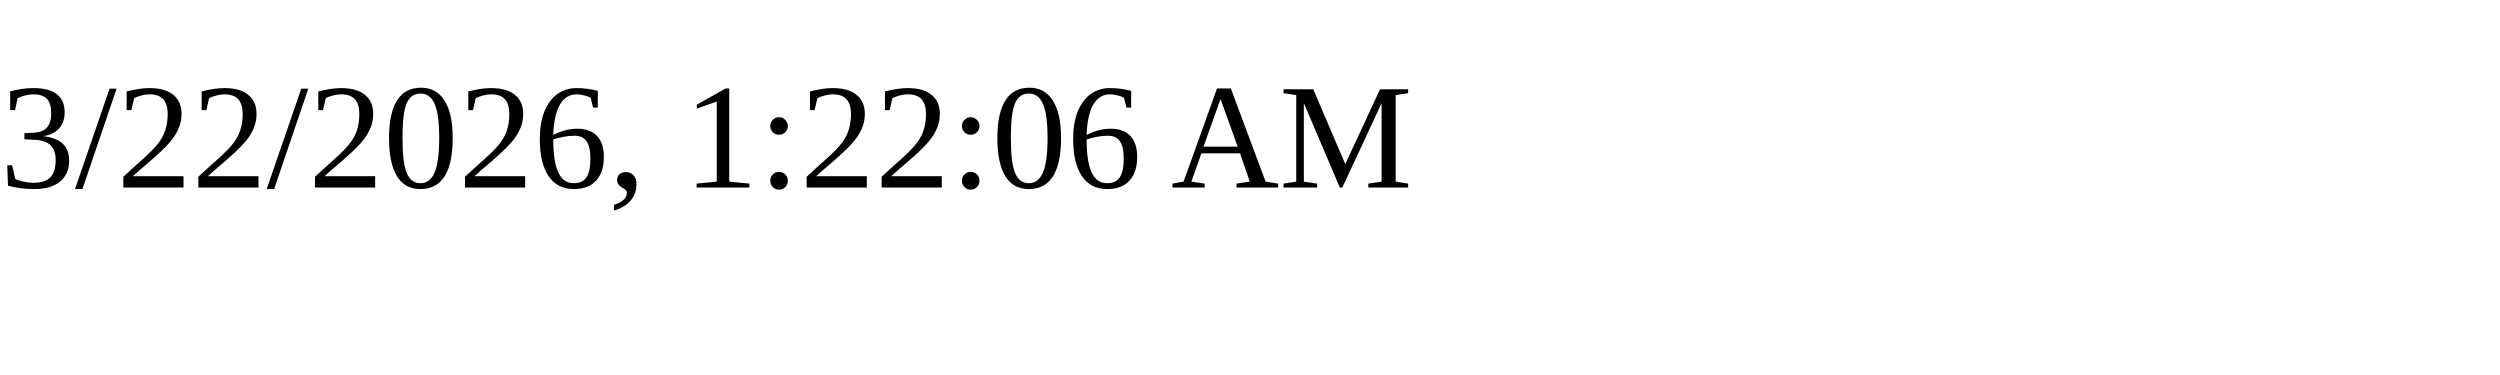
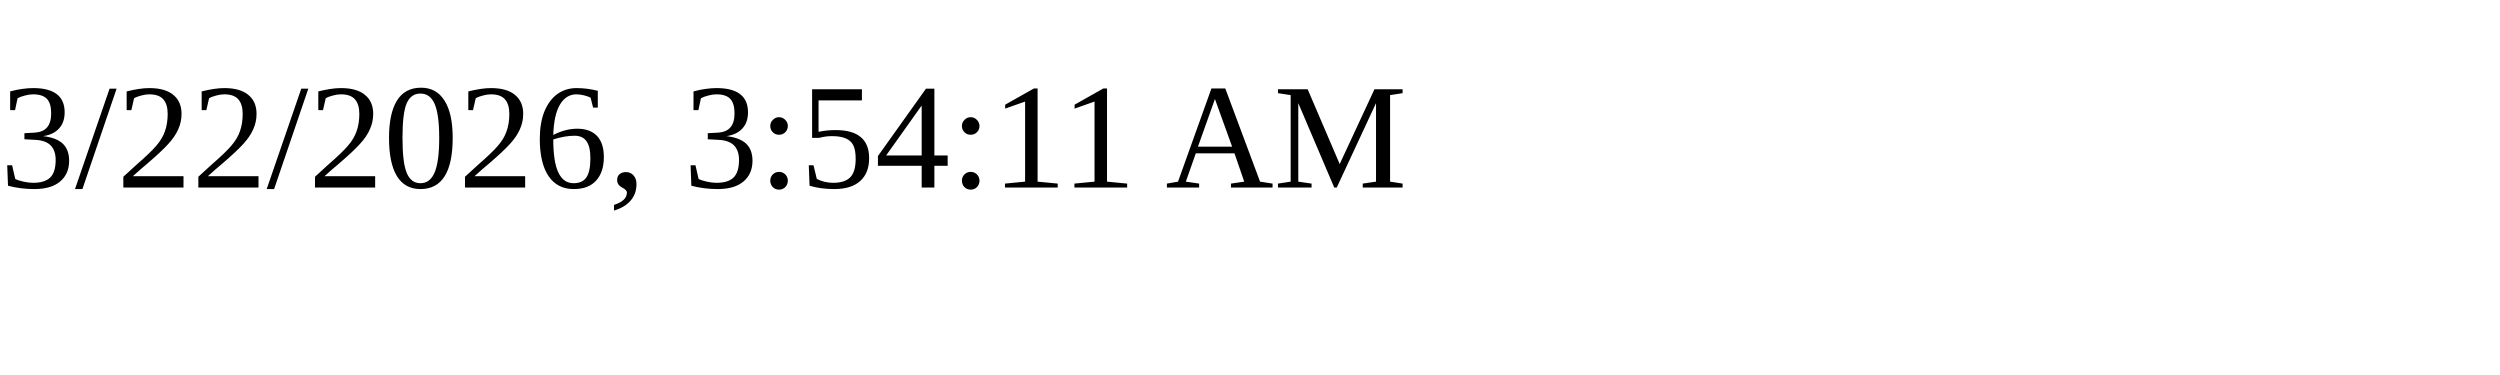
<svg xmlns="http://www.w3.org/2000/svg" height="30" width="200">
-   <text x="0" y="15">3/22/2026, 1:22:06 AM</text>
+   <text x="0" y="15">3/22/2026, 3:54:11 AM</text>
</svg>
